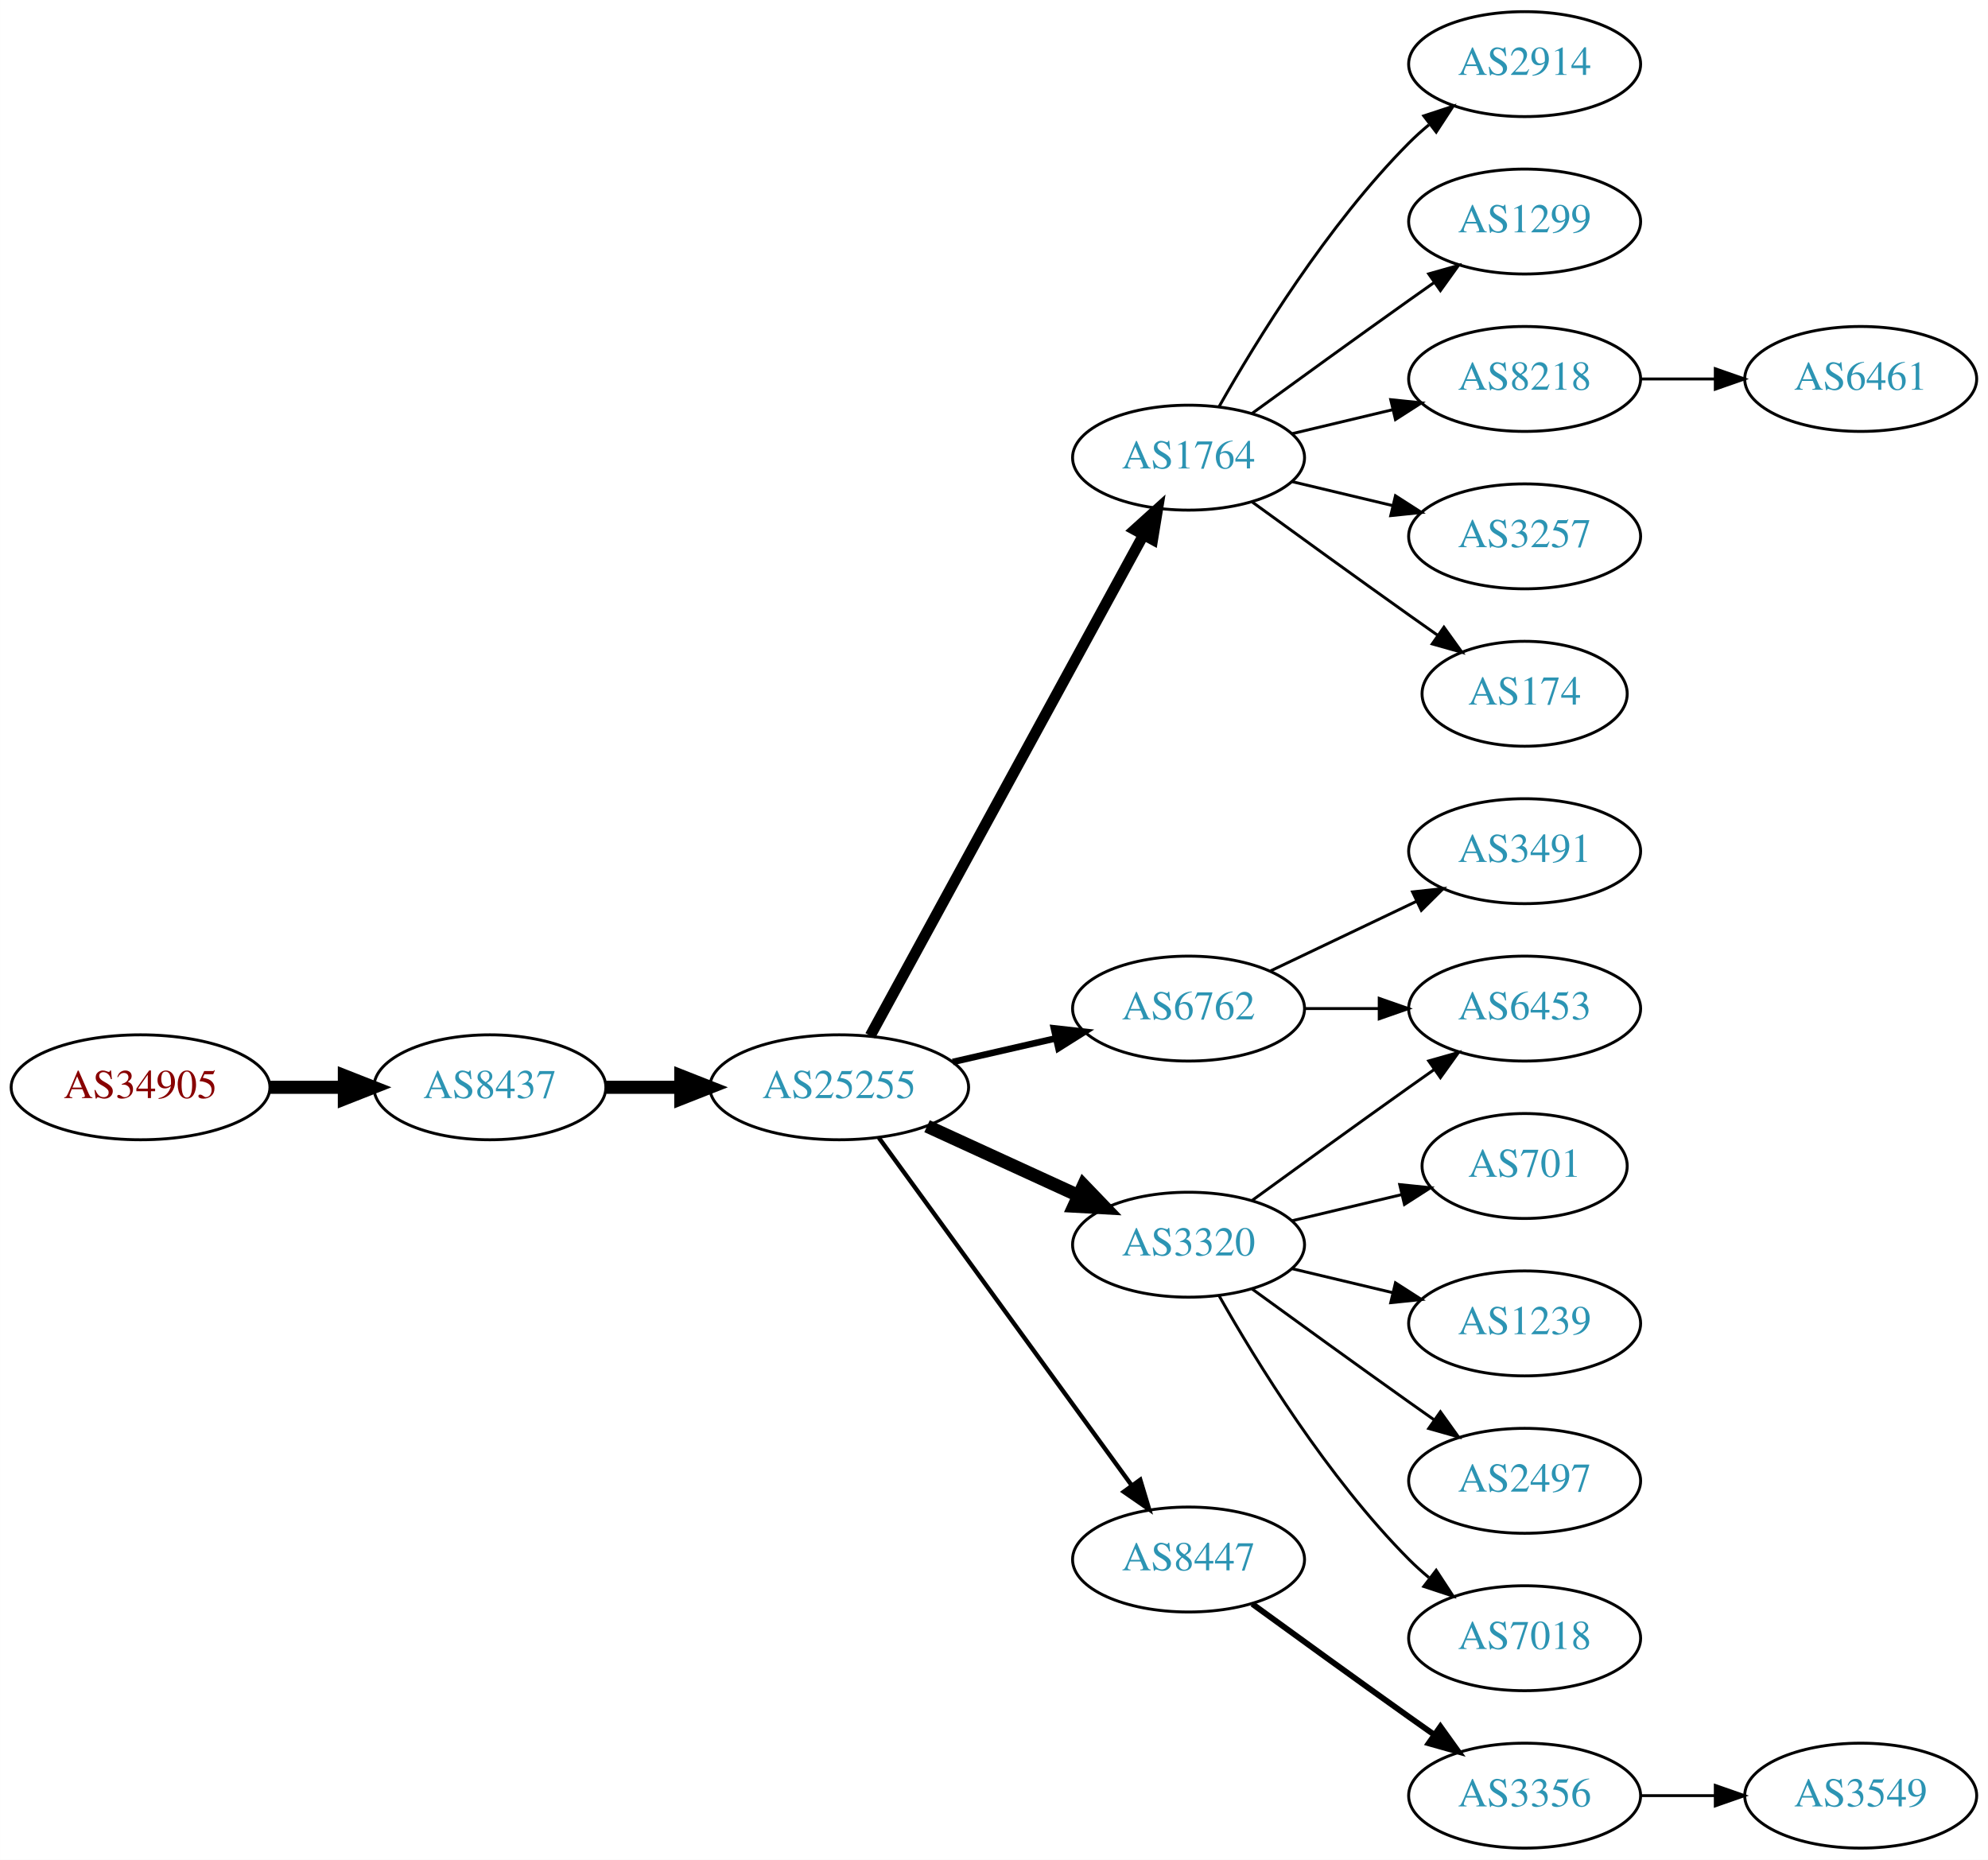
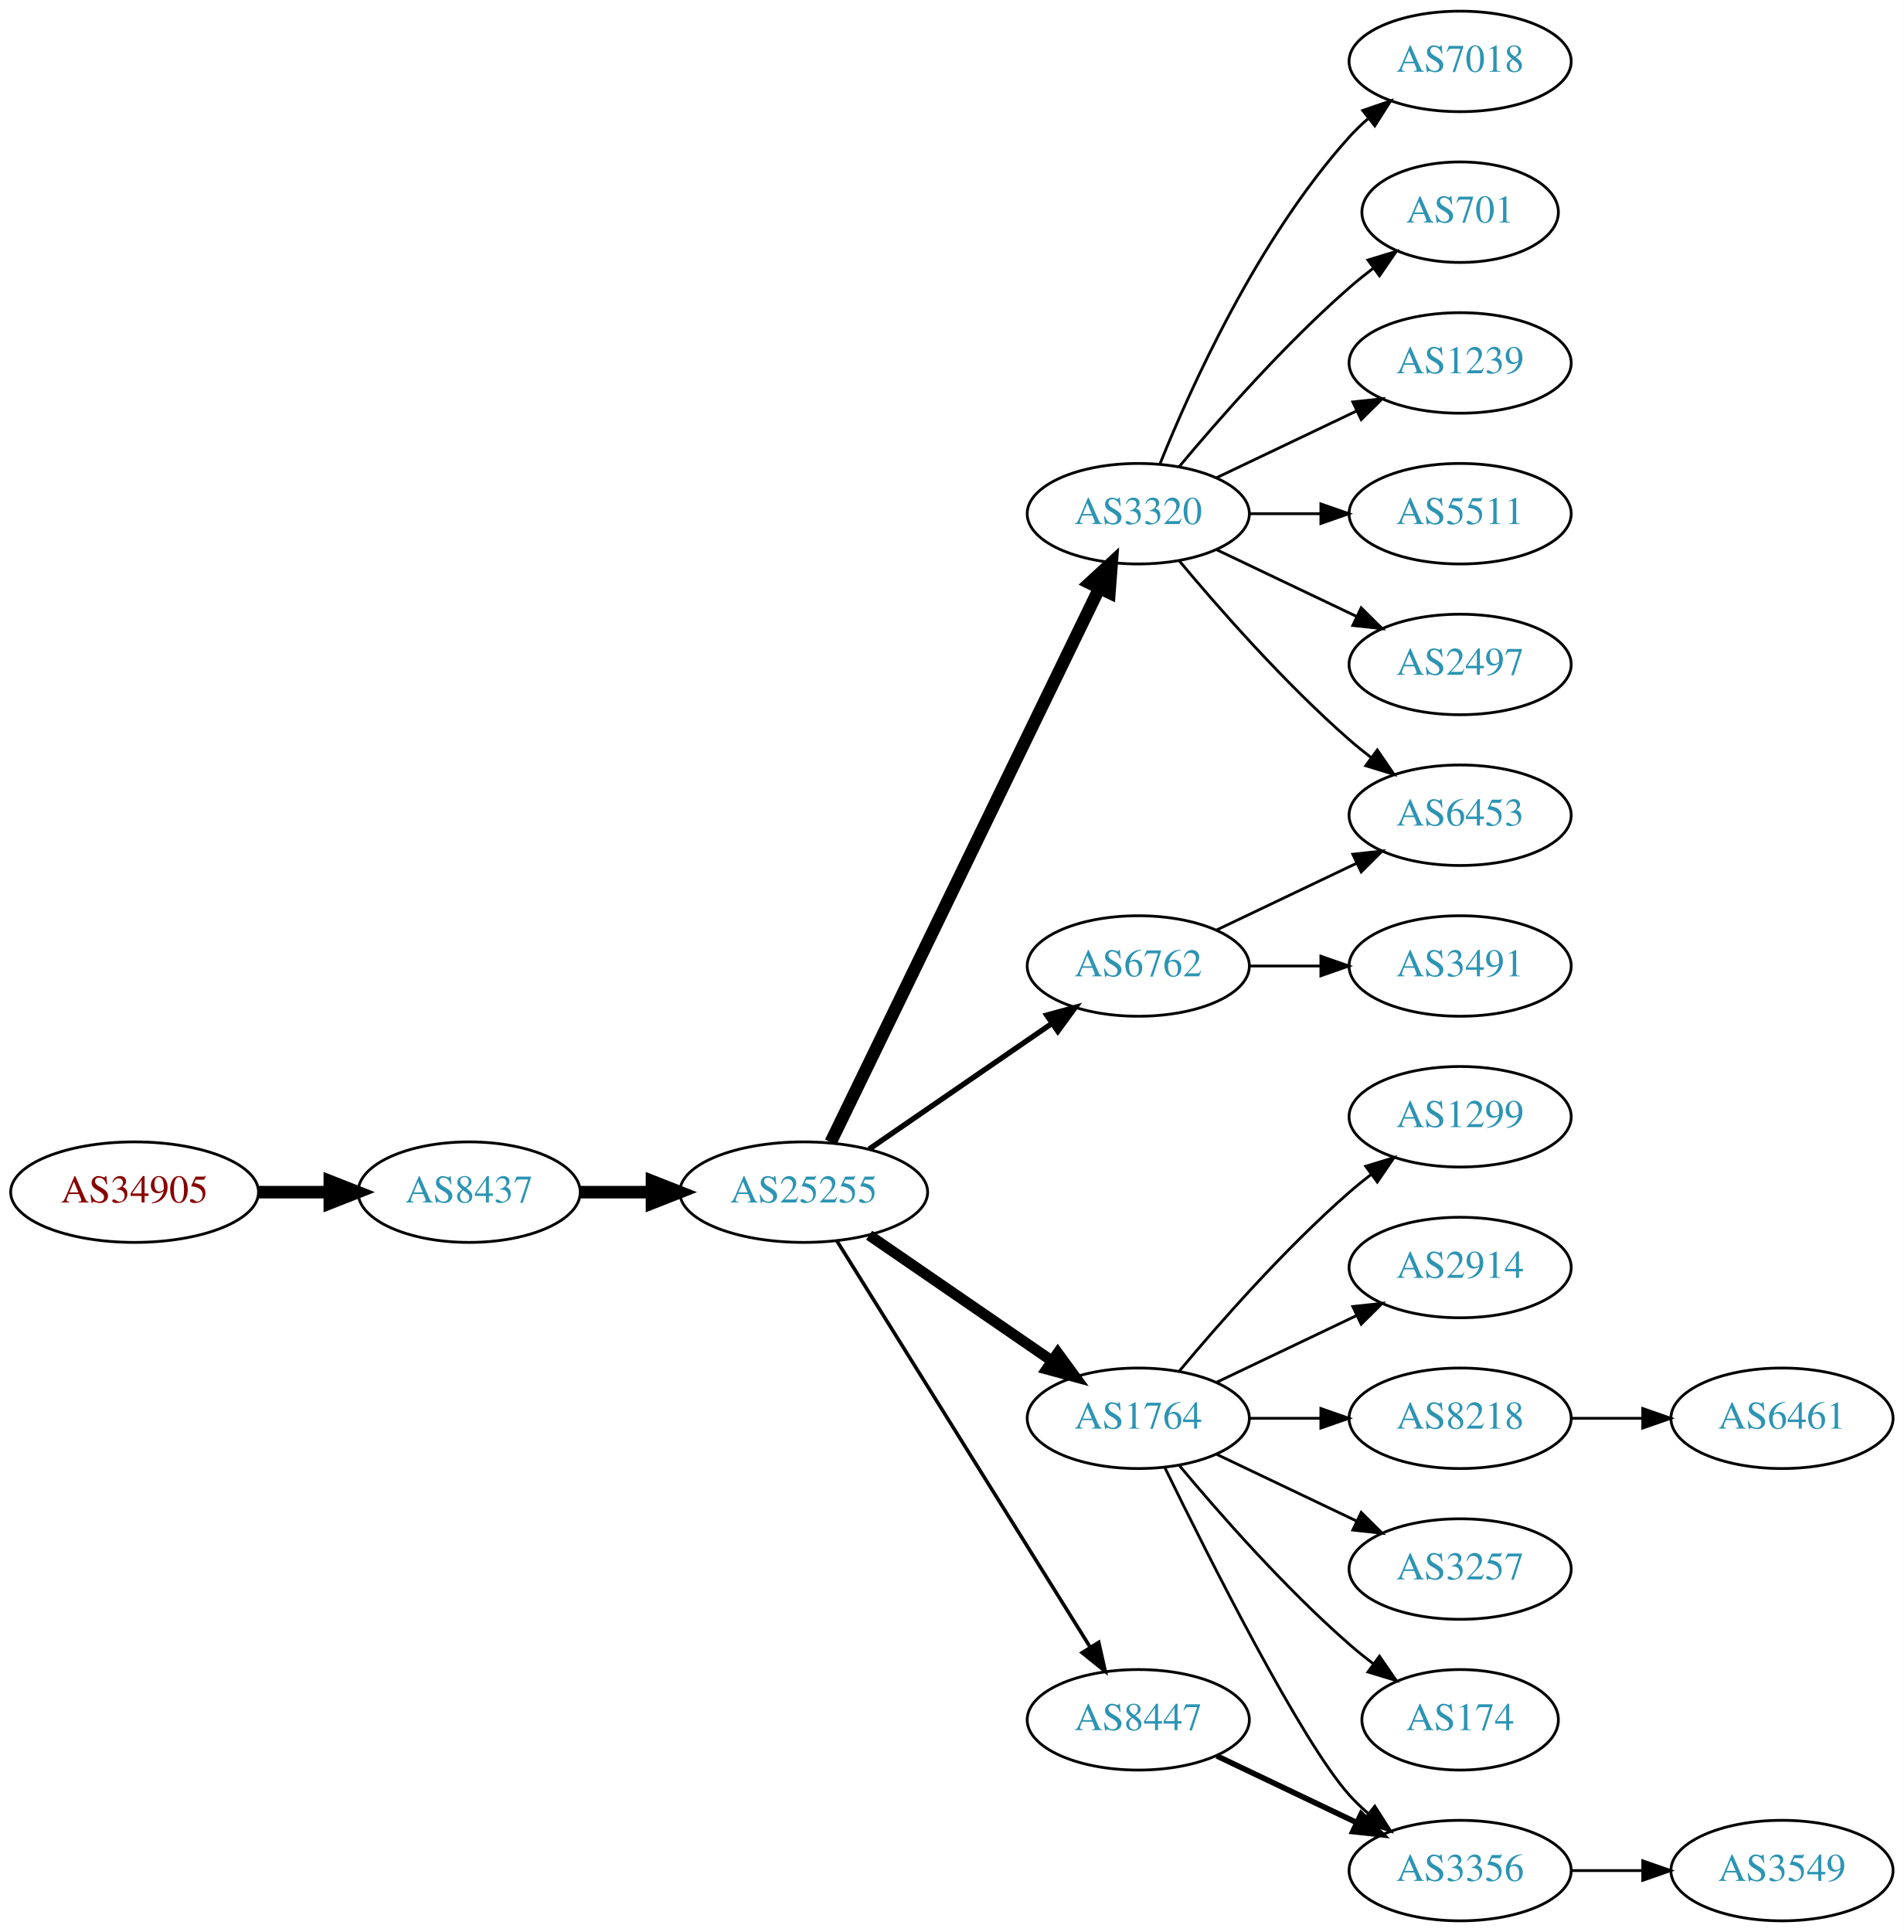
- <svg xmlns="http://www.w3.org/2000/svg" xmlns:xlink="http://www.w3.org/1999/xlink" width="682pt" height="638pt" viewBox="0.00 0.00 681.96 638.00">
-   <g id="graph0" class="graph" transform="scale(1 1) rotate(0) translate(4 634)">
-     <polygon fill="white" stroke="none" points="-4,4 -4,-634 677.956,-634 677.956,4 -4,4" />
+ <svg xmlns="http://www.w3.org/2000/svg" xmlns:xlink="http://www.w3.org/1999/xlink" width="682pt" height="692pt" viewBox="0.00 0.00 681.96 692.00">
+   <g id="graph0" class="graph" transform="scale(1 1) rotate(0) translate(4 688)">
+     <polygon fill="white" stroke="none" points="-4,4 -4,-688 677.956,-688 677.956,4 -4,4" />
    <g id="node1" class="node">
      <g id="a_node1">
        <a xlink:href="/asn/34905" xlink:title="AS34905 ~ Walter-Simmer-Strasse 4 [AT]">
          <ellipse fill="#ffffff" stroke="black" cx="44.196" cy="-261" rx="44.393" ry="18" />
          <text text-anchor="middle" x="44.196" y="-257.3" font-family="Times,serif" font-size="14.00" fill="#880000">AS34905</text>
        </a>
      </g>
    </g>
    <g id="node2" class="node">
      <g id="a_node2">
        <a xlink:href="/asn/8437" xlink:title="AS8437 ~ Hutchison Drei Austria GmbH [AT]">
          <ellipse fill="#ffffff" stroke="black" cx="164.039" cy="-261" rx="39.794" ry="18" />
          <text text-anchor="middle" x="164.039" y="-257.3" font-family="Times,serif" font-size="14.00" fill="#2c94b3">AS8437</text>
        </a>
      </g>
    </g>
    <g id="edge1" class="edge">
      <path fill="none" stroke="black" stroke-width="4.5" d="M88.407,-261C96.72,-261 105.482,-261 113.965,-261" />
      <polygon fill="black" stroke="black" stroke-width="4.5" points="114.123,-264.938 124.123,-261 114.123,-257.063 114.123,-264.938" />
    </g>
    <g id="node3" class="node">
      <g id="a_node3">
        <a xlink:href="/asn/25255" xlink:title="AS25255 ~ ==&gt; TELE2 AUSTRIA &lt;== [AT]">
          <ellipse fill="#ffffff" stroke="black" cx="283.881" cy="-261" rx="44.393" ry="18" />
          <text text-anchor="middle" x="283.881" y="-257.3" font-family="Times,serif" font-size="14.00" fill="#2c94b3">AS25255</text>
        </a>
      </g>
    </g>
    <g id="edge2" class="edge">
      <path fill="none" stroke="black" stroke-width="4.5" d="M203.951,-261C212.054,-261 220.729,-261 229.255,-261" />
      <polygon fill="black" stroke="black" stroke-width="4.5" points="229.533,-264.938 239.533,-261 229.533,-257.063 229.533,-264.938" />
    </g>
    <g id="node4" class="node">
      <g id="a_node4">
-         <a xlink:href="/asn/1764" xlink:title="AS1764 ~ NEXTLAYER-AS [AT]">
-           <ellipse fill="#ffffff" stroke="black" cx="403.724" cy="-477" rx="39.794" ry="18" />
-           <text text-anchor="middle" x="403.724" y="-473.3" font-family="Times,serif" font-size="14.00" fill="#2c94b3">AS1764</text>
+         <a xlink:href="/asn/3320" xlink:title="AS3320 ~ DTAG [DE]">
+           <ellipse fill="#ffffff" stroke="black" cx="403.724" cy="-504" rx="39.794" ry="18" />
+           <text text-anchor="middle" x="403.724" y="-500.3" font-family="Times,serif" font-size="14.00" fill="#2c94b3">AS3320</text>
        </a>
      </g>
    </g>
    <g id="edge3" class="edge">
-       <path fill="none" stroke="black" stroke-width="3.75" d="M294.525,-278.676C315.206,-316.584 363.919,-405.873 388.298,-450.559" />
-       <polygon fill="black" stroke="black" stroke-width="3.75" points="385.25,-452.28 393.112,-459.383 391.395,-448.928 385.25,-452.28" />
+       <path fill="none" stroke="black" stroke-width="4.5" d="M293.546,-278.868C314.027,-321.101 365.514,-427.272 389.74,-477.227" />
+       <polygon fill="black" stroke="black" stroke-width="4.5" points="386.298,-479.154 394.205,-486.433 393.384,-475.717 386.298,-479.154" />
    </g>
    <g id="node5" class="node">
      <g id="a_node5">
        <a xlink:href="/asn/6762" xlink:title="AS6762 ~ TELECOM ITALIA SPARKLE S.p.A. [IT]">
-           <ellipse fill="#ffffff" stroke="black" cx="403.724" cy="-288" rx="39.794" ry="18" />
-           <text text-anchor="middle" x="403.724" y="-284.3" font-family="Times,serif" font-size="14.00" fill="#2c94b3">AS6762</text>
+           <ellipse fill="#ffffff" stroke="black" cx="403.724" cy="-342" rx="39.794" ry="18" />
+           <text text-anchor="middle" x="403.724" y="-338.3" font-family="Times,serif" font-size="14.00" fill="#2c94b3">AS6762</text>
        </a>
      </g>
    </g>
    <g id="edge4" class="edge">
-       <path fill="none" stroke="black" stroke-width="2.25" d="M322.816,-269.692C334.057,-272.267 346.469,-275.111 358.092,-277.774" />
-       <polygon fill="black" stroke="black" stroke-width="2.25" points="357.525,-281.235 368.054,-280.057 359.088,-274.412 357.525,-281.235" />
+       <path fill="none" stroke="black" stroke-width="1.929" d="M307.324,-276.426C325.905,-289.198 352.466,-307.455 372.846,-321.463" />
+       <polygon fill="black" stroke="black" stroke-width="1.929" points="370.936,-324.398 381.16,-327.178 374.902,-318.629 370.936,-324.398" />
    </g>
    <g id="node6" class="node">
      <g id="a_node6">
-         <a xlink:href="/asn/3320" xlink:title="AS3320 ~ DTAG [DE]">
-           <ellipse fill="#ffffff" stroke="black" cx="403.724" cy="-207" rx="39.794" ry="18" />
-           <text text-anchor="middle" x="403.724" y="-203.3" font-family="Times,serif" font-size="14.00" fill="#2c94b3">AS3320</text>
+         <a xlink:href="/asn/1764" xlink:title="AS1764 ~ NEXTLAYER-AS [AT]">
+           <ellipse fill="#ffffff" stroke="black" cx="403.724" cy="-180" rx="39.794" ry="18" />
+           <text text-anchor="middle" x="403.724" y="-176.3" font-family="Times,serif" font-size="14.00" fill="#2c94b3">AS1764</text>
        </a>
      </g>
    </g>
    <g id="edge5" class="edge">
-       <path fill="none" stroke="black" stroke-width="4.5" d="M314.011,-247.652C329.622,-240.498 349.02,-231.609 365.692,-223.97" />
-       <polygon fill="black" stroke="black" stroke-width="4.5" points="367.693,-227.384 375.144,-219.638 364.412,-220.225 367.693,-227.384" />
+       <path fill="none" stroke="black" stroke-width="3.857" d="M307.324,-245.574C325.905,-232.802 352.466,-214.545 372.846,-200.537" />
+       <polygon fill="black" stroke="black" stroke-width="3.857" points="374.902,-203.371 381.16,-194.822 370.936,-197.602 374.902,-203.371" />
    </g>
    <g id="node7" class="node">
      <g id="a_node7">
        <a xlink:href="/asn/8447" xlink:title="AS8447 ~ A1 Telekom Austria AG [AT]">
-           <ellipse fill="#ffffff" stroke="black" cx="403.724" cy="-99" rx="39.794" ry="18" />
-           <text text-anchor="middle" x="403.724" y="-95.3" font-family="Times,serif" font-size="14.00" fill="#2c94b3">AS8447</text>
+           <ellipse fill="#ffffff" stroke="black" cx="403.724" cy="-72" rx="39.794" ry="18" />
+           <text text-anchor="middle" x="403.724" y="-68.3" font-family="Times,serif" font-size="14.00" fill="#2c94b3">AS8447</text>
        </a>
      </g>
    </g>
    <g id="edge6" class="edge">
-       <path fill="none" stroke="black" stroke-width="1.5" d="M297.492,-243.663C318.313,-215.04 359.975,-157.767 384.164,-124.514" />
-       <polygon fill="black" stroke="black" stroke-width="1.5" points="387.151,-126.358 390.203,-116.212 381.49,-122.24 387.151,-126.358" />
+       <path fill="none" stroke="black" stroke-width="1.286" d="M295.756,-243.558C316.54,-210.225 362,-137.314 386.429,-98.134" />
+       <polygon fill="black" stroke="black" stroke-width="1.286" points="389.554,-99.737 391.875,-89.4 383.614,-96.034 389.554,-99.737" />
    </g>
    <g id="node8" class="node">
      <g id="a_node8">
-         <a xlink:href="/asn/2914" xlink:title="AS2914 ~ NTT America, Inc. [US]">
-           <ellipse fill="#ffffff" stroke="black" cx="519.017" cy="-612" rx="39.794" ry="18" />
-           <text text-anchor="middle" x="519.017" y="-608.3" font-family="Times,serif" font-size="14.00" fill="#2c94b3">AS2914</text>
+         <a xlink:href="/asn/7018" xlink:title="AS7018 ~ AT&amp;T Services, Inc. [US]">
+           <ellipse fill="#ffffff" stroke="black" cx="519.017" cy="-666" rx="39.794" ry="18" />
+           <text text-anchor="middle" x="519.017" y="-662.3" font-family="Times,serif" font-size="14.00" fill="#2c94b3">AS7018</text>
        </a>
      </g>
    </g>
    <g id="edge7" class="edge">
-       <path fill="none" stroke="black" d="M414.184,-494.49C426.965,-517.096 451.398,-556.886 479.37,-585 481.481,-587.121 483.777,-589.188 486.163,-591.171" />
-       <polygon fill="black" stroke="black" points="484.415,-594.242 494.478,-597.556 488.678,-588.69 484.415,-594.242" />
+       <path fill="none" stroke="black" d="M411.472,-521.787C422.523,-549.243 446.576,-602.578 479.37,-639 481.373,-641.224 483.591,-643.363 485.924,-645.397" />
+       <polygon fill="black" stroke="black" points="484.122,-648.433 494.143,-651.873 488.454,-642.935 484.122,-648.433" />
    </g>
    <g id="node9" class="node">
      <g id="a_node9">
-         <a xlink:href="/asn/1299" xlink:title="AS1299 ~ Telia Carrier [EU]">
-           <ellipse fill="#ffffff" stroke="black" cx="519.017" cy="-558" rx="39.794" ry="18" />
-           <text text-anchor="middle" x="519.017" y="-554.3" font-family="Times,serif" font-size="14.00" fill="#2c94b3">AS1299</text>
+         <a xlink:href="/asn/701" xlink:title="AS701 ~ UUNET [US]">
+           <ellipse fill="#ffffff" stroke="black" cx="519.017" cy="-612" rx="35.194" ry="18" />
+           <text text-anchor="middle" x="519.017" y="-608.3" font-family="Times,serif" font-size="14.00" fill="#2c94b3">AS701</text>
        </a>
      </g>
    </g>
    <g id="edge8" class="edge">
-       <path fill="none" stroke="black" d="M425.572,-492.222C440.506,-503.091 461.12,-518.025 479.37,-531 482.191,-533.005 485.134,-535.085 488.082,-537.159" />
-       <polygon fill="black" stroke="black" points="486.109,-540.05 496.306,-542.926 490.128,-534.319 486.109,-540.05" />
+       <path fill="none" stroke="black" d="M418.354,-520.817C432.636,-537.929 456.183,-564.745 479.37,-585 482.04,-587.332 484.913,-589.648 487.843,-591.886" />
+       <polygon fill="black" stroke="black" points="485.994,-594.87 496.134,-597.939 490.121,-589.216 485.994,-594.87" />
    </g>
    <g id="node10" class="node">
      <g id="a_node10">
-         <a xlink:href="/asn/8218" xlink:title="AS8218 ~ legacy Neotelecoms [FR]">
-           <ellipse fill="#ffffff" stroke="black" cx="519.017" cy="-504" rx="39.794" ry="18" />
-           <text text-anchor="middle" x="519.017" y="-500.3" font-family="Times,serif" font-size="14.00" fill="#2c94b3">AS8218</text>
+         <a xlink:href="/asn/1239" xlink:title="AS1239 ~ Sprint [US]">
+           <ellipse fill="#ffffff" stroke="black" cx="519.017" cy="-558" rx="39.794" ry="18" />
+           <text text-anchor="middle" x="519.017" y="-554.3" font-family="Times,serif" font-size="14.00" fill="#2c94b3">AS1239</text>
        </a>
      </g>
    </g>
    <g id="edge9" class="edge">
-       <path fill="none" stroke="black" d="M439.331,-485.248C450.202,-487.838 462.357,-490.735 473.799,-493.462" />
-       <polygon fill="black" stroke="black" points="473.082,-496.889 483.621,-495.803 474.705,-490.08 473.082,-496.889" />
+       <path fill="none" stroke="black" d="M431.86,-516.934C446.854,-524.081 465.675,-533.052 481.898,-540.785" />
+       <polygon fill="black" stroke="black" points="480.569,-544.028 491.102,-545.171 483.581,-537.709 480.569,-544.028" />
    </g>
    <g id="node11" class="node">
      <g id="a_node11">
-         <a xlink:href="/asn/3257" xlink:title="AS3257 ~ GTT [DE]">
-           <ellipse fill="#ffffff" stroke="black" cx="519.017" cy="-450" rx="39.794" ry="18" />
-           <text text-anchor="middle" x="519.017" y="-446.3" font-family="Times,serif" font-size="14.00" fill="#2c94b3">AS3257</text>
+         <a xlink:href="/asn/5511" xlink:title="AS5511 ~ Orange S.A. [FR]">
+           <ellipse fill="#ffffff" stroke="black" cx="519.017" cy="-504" rx="39.794" ry="18" />
+           <text text-anchor="middle" x="519.017" y="-500.3" font-family="Times,serif" font-size="14.00" fill="#2c94b3">AS5511</text>
        </a>
      </g>
    </g>
    <g id="edge10" class="edge">
-       <path fill="none" stroke="black" d="M439.331,-468.752C450.202,-466.162 462.357,-463.265 473.799,-460.538" />
-       <polygon fill="black" stroke="black" points="474.705,-463.92 483.621,-458.197 473.082,-457.111 474.705,-463.92" />
+       <path fill="none" stroke="black" d="M443.396,-504C451.599,-504 460.363,-504 468.895,-504" />
+       <polygon fill="black" stroke="black" points="469.134,-507.5 479.134,-504 469.134,-500.5 469.134,-507.5" />
    </g>
    <g id="node12" class="node">
      <g id="a_node12">
-         <a xlink:href="/asn/174" xlink:title="AS174 ~ Cogent Communications [US]">
-           <ellipse fill="#ffffff" stroke="black" cx="519.017" cy="-396" rx="35.194" ry="18" />
-           <text text-anchor="middle" x="519.017" y="-392.3" font-family="Times,serif" font-size="14.00" fill="#2c94b3">AS174</text>
+         <a xlink:href="/asn/2497" xlink:title="AS2497 ~ Internet Initiative Japan Inc. [JP]">
+           <ellipse fill="#ffffff" stroke="black" cx="519.017" cy="-450" rx="39.794" ry="18" />
+           <text text-anchor="middle" x="519.017" y="-446.3" font-family="Times,serif" font-size="14.00" fill="#2c94b3">AS2497</text>
        </a>
      </g>
    </g>
    <g id="edge11" class="edge">
-       <path fill="none" stroke="black" d="M425.572,-461.778C440.506,-450.909 461.12,-435.975 479.37,-423 482.581,-420.718 485.95,-418.339 489.304,-415.982" />
-       <polygon fill="black" stroke="black" points="491.332,-418.834 497.515,-410.23 487.316,-413.101 491.332,-418.834" />
+       <path fill="none" stroke="black" d="M431.86,-491.066C446.854,-483.919 465.675,-474.948 481.898,-467.215" />
+       <polygon fill="black" stroke="black" points="483.581,-470.291 491.102,-462.829 480.569,-463.972 483.581,-470.291" />
    </g>
    <g id="node13" class="node">
      <g id="a_node13">
        <a xlink:href="/asn/6453" xlink:title="AS6453 ~ TATA COMMUNICATIONS (AMERICA) INC [US]">
-           <ellipse fill="#ffffff" stroke="black" cx="519.017" cy="-288" rx="39.794" ry="18" />
-           <text text-anchor="middle" x="519.017" y="-284.3" font-family="Times,serif" font-size="14.00" fill="#2c94b3">AS6453</text>
+           <ellipse fill="#ffffff" stroke="black" cx="519.017" cy="-396" rx="39.794" ry="18" />
+           <text text-anchor="middle" x="519.017" y="-392.3" font-family="Times,serif" font-size="14.00" fill="#2c94b3">AS6453</text>
        </a>
      </g>
    </g>
    <g id="edge12" class="edge">
-       <path fill="none" stroke="black" d="M443.396,-288C451.599,-288 460.363,-288 468.895,-288" />
-       <polygon fill="black" stroke="black" points="469.134,-291.5 479.134,-288 469.134,-284.5 469.134,-291.5" />
-     </g>
-     <g id="node14" class="node">
-       <g id="a_node14">
+       <path fill="none" stroke="black" d="M418.354,-487.183C432.636,-470.071 456.183,-443.255 479.37,-423 481.836,-420.846 484.475,-418.706 487.172,-416.628" />
+       <polygon fill="black" stroke="black" points="489.345,-419.375 495.326,-410.63 485.197,-413.736 489.345,-419.375" />
+     </g>
+     <g id="edge20" class="edge">
+       <path fill="none" stroke="black" d="M431.86,-354.934C446.854,-362.081 465.675,-371.052 481.898,-378.785" />
+       <polygon fill="black" stroke="black" points="480.569,-382.028 491.102,-383.171 483.581,-375.709 480.569,-382.028" />
+     </g>
+     <g id="node20" class="node">
+       <g id="a_node20">
        <a xlink:href="/asn/3491" xlink:title="AS3491 ~ PCCW Global, Inc. [US]">
          <ellipse fill="#ffffff" stroke="black" cx="519.017" cy="-342" rx="39.794" ry="18" />
          <text text-anchor="middle" x="519.017" y="-338.3" font-family="Times,serif" font-size="14.00" fill="#2c94b3">AS3491</text>
        </a>
      </g>
    </g>
+     <g id="edge19" class="edge">
+       <path fill="none" stroke="black" d="M443.396,-342C451.599,-342 460.363,-342 468.895,-342" />
+       <polygon fill="black" stroke="black" points="469.134,-345.5 479.134,-342 469.134,-338.5 469.134,-345.5" />
+     </g>
+     <g id="node14" class="node">
+       <g id="a_node14">
+         <a xlink:href="/asn/1299" xlink:title="AS1299 ~ Telia Carrier [EU]">
+           <ellipse fill="#ffffff" stroke="black" cx="519.017" cy="-288" rx="39.794" ry="18" />
+           <text text-anchor="middle" x="519.017" y="-284.3" font-family="Times,serif" font-size="14.00" fill="#2c94b3">AS1299</text>
+         </a>
+       </g>
+     </g>
    <g id="edge13" class="edge">
-       <path fill="none" stroke="black" d="M431.86,-300.934C446.854,-308.081 465.675,-317.052 481.898,-324.785" />
-       <polygon fill="black" stroke="black" points="480.569,-328.028 491.102,-329.171 483.581,-321.709 480.569,-328.028" />
-     </g>
-     <g id="edge14" class="edge">
-       <path fill="none" stroke="black" d="M425.572,-222.222C440.506,-233.091 461.12,-248.025 479.37,-261 482.191,-263.005 485.134,-265.085 488.082,-267.159" />
-       <polygon fill="black" stroke="black" points="486.109,-270.05 496.306,-272.926 490.128,-264.319 486.109,-270.05" />
+       <path fill="none" stroke="black" d="M418.354,-196.817C432.636,-213.929 456.183,-240.745 479.37,-261 481.836,-263.154 484.475,-265.294 487.172,-267.372" />
+       <polygon fill="black" stroke="black" points="485.197,-270.264 495.326,-273.37 489.345,-264.625 485.197,-270.264" />
    </g>
    <g id="node15" class="node">
      <g id="a_node15">
-         <a xlink:href="/asn/701" xlink:title="AS701 ~ UUNET [US]">
-           <ellipse fill="#ffffff" stroke="black" cx="519.017" cy="-234" rx="35.194" ry="18" />
-           <text text-anchor="middle" x="519.017" y="-230.3" font-family="Times,serif" font-size="14.00" fill="#2c94b3">AS701</text>
-         </a>
-       </g>
-     </g>
-     <g id="edge15" class="edge">
-       <path fill="none" stroke="black" d="M439.331,-215.248C451.125,-218.058 464.43,-221.229 476.698,-224.153" />
-       <polygon fill="black" stroke="black" points="476.164,-227.624 486.703,-226.537 477.787,-220.814 476.164,-227.624" />
+         <a xlink:href="/asn/2914" xlink:title="AS2914 ~ NTT America, Inc. [US]">
+           <ellipse fill="#ffffff" stroke="black" cx="519.017" cy="-234" rx="39.794" ry="18" />
+           <text text-anchor="middle" x="519.017" y="-230.3" font-family="Times,serif" font-size="14.00" fill="#2c94b3">AS2914</text>
+         </a>
+       </g>
+     </g>
+     <g id="edge14" class="edge">
+       <path fill="none" stroke="black" d="M431.86,-192.934C446.854,-200.081 465.675,-209.052 481.898,-216.785" />
+       <polygon fill="black" stroke="black" points="480.569,-220.028 491.102,-221.171 483.581,-213.709 480.569,-220.028" />
    </g>
    <g id="node16" class="node">
      <g id="a_node16">
-         <a xlink:href="/asn/1239" xlink:title="AS1239 ~ Sprint [US]">
+         <a xlink:href="/asn/8218" xlink:title="AS8218 ~ legacy Neotelecoms [FR]">
          <ellipse fill="#ffffff" stroke="black" cx="519.017" cy="-180" rx="39.794" ry="18" />
-           <text text-anchor="middle" x="519.017" y="-176.3" font-family="Times,serif" font-size="14.00" fill="#2c94b3">AS1239</text>
-         </a>
-       </g>
-     </g>
-     <g id="edge16" class="edge">
-       <path fill="none" stroke="black" d="M439.331,-198.752C450.202,-196.162 462.357,-193.265 473.799,-190.538" />
-       <polygon fill="black" stroke="black" points="474.705,-193.92 483.621,-188.197 473.082,-187.111 474.705,-193.92" />
+           <text text-anchor="middle" x="519.017" y="-176.3" font-family="Times,serif" font-size="14.00" fill="#2c94b3">AS8218</text>
+         </a>
+       </g>
+     </g>
+     <g id="edge15" class="edge">
+       <path fill="none" stroke="black" d="M443.396,-180C451.599,-180 460.363,-180 468.895,-180" />
+       <polygon fill="black" stroke="black" points="469.134,-183.5 479.134,-180 469.134,-176.5 469.134,-183.5" />
    </g>
    <g id="node17" class="node">
      <g id="a_node17">
-         <a xlink:href="/asn/2497" xlink:title="AS2497 ~ Internet Initiative Japan Inc. [JP]">
+         <a xlink:href="/asn/3257" xlink:title="AS3257 ~ GTT [DE]">
          <ellipse fill="#ffffff" stroke="black" cx="519.017" cy="-126" rx="39.794" ry="18" />
-           <text text-anchor="middle" x="519.017" y="-122.3" font-family="Times,serif" font-size="14.00" fill="#2c94b3">AS2497</text>
-         </a>
-       </g>
-     </g>
-     <g id="edge17" class="edge">
-       <path fill="none" stroke="black" d="M425.572,-191.778C440.506,-180.909 461.12,-165.975 479.37,-153 482.191,-150.995 485.134,-148.915 488.082,-146.841" />
-       <polygon fill="black" stroke="black" points="490.128,-149.681 496.306,-141.074 486.109,-143.95 490.128,-149.681" />
+           <text text-anchor="middle" x="519.017" y="-122.3" font-family="Times,serif" font-size="14.00" fill="#2c94b3">AS3257</text>
+         </a>
+       </g>
+     </g>
+     <g id="edge16" class="edge">
+       <path fill="none" stroke="black" d="M431.86,-167.066C446.854,-159.919 465.675,-150.948 481.898,-143.215" />
+       <polygon fill="black" stroke="black" points="483.581,-146.291 491.102,-138.829 480.569,-139.972 483.581,-146.291" />
    </g>
    <g id="node18" class="node">
      <g id="a_node18">
-         <a xlink:href="/asn/7018" xlink:title="AS7018 ~ AT&amp;T Services, Inc. [US]">
-           <ellipse fill="#ffffff" stroke="black" cx="519.017" cy="-72" rx="39.794" ry="18" />
-           <text text-anchor="middle" x="519.017" y="-68.3" font-family="Times,serif" font-size="14.00" fill="#2c94b3">AS7018</text>
-         </a>
-       </g>
-     </g>
-     <g id="edge18" class="edge">
-       <path fill="none" stroke="black" d="M414.184,-189.51C426.965,-166.904 451.398,-127.114 479.37,-99 481.481,-96.879 483.777,-94.812 486.163,-92.829" />
-       <polygon fill="black" stroke="black" points="488.678,-95.31 494.478,-86.444 484.415,-89.758 488.678,-95.31" />
+         <a xlink:href="/asn/174" xlink:title="AS174 ~ Cogent Communications [US]">
+           <ellipse fill="#ffffff" stroke="black" cx="519.017" cy="-72" rx="35.194" ry="18" />
+           <text text-anchor="middle" x="519.017" y="-68.3" font-family="Times,serif" font-size="14.00" fill="#2c94b3">AS174</text>
+         </a>
+       </g>
+     </g>
+     <g id="edge17" class="edge">
+       <path fill="none" stroke="black" d="M418.354,-163.183C432.636,-146.071 456.183,-119.255 479.37,-99 482.04,-96.668 484.913,-94.352 487.843,-92.114" />
+       <polygon fill="black" stroke="black" points="490.121,-94.784 496.134,-86.061 485.994,-89.13 490.121,-94.784" />
    </g>
    <g id="node19" class="node">
      <g id="a_node19">
        <a xlink:href="/asn/3356" xlink:title="AS3356 ~ Level 3 Parent, LLC [US]">
          <ellipse fill="#ffffff" stroke="black" cx="519.017" cy="-18" rx="39.794" ry="18" />
          <text text-anchor="middle" x="519.017" y="-14.3" font-family="Times,serif" font-size="14.00" fill="#2c94b3">AS3356</text>
        </a>
      </g>
    </g>
-     <g id="edge19" class="edge">
-       <path fill="none" stroke="black" stroke-width="2" d="M425.572,-83.778C440.506,-72.909 461.12,-57.975 479.37,-45 482.191,-42.995 485.134,-40.915 488.082,-38.841" />
-       <polygon fill="black" stroke="black" stroke-width="2" points="490.128,-41.681 496.306,-33.074 486.109,-35.95 490.128,-41.681" />
-     </g>
-     <g id="node20" class="node">
-       <g id="a_node20">
-         <a xlink:href="/asn/6461" xlink:title="AS6461 ~ Zayo Bandwidth [US]">
-           <ellipse fill="#ffffff" stroke="black" cx="634.31" cy="-504" rx="39.794" ry="18" />
-           <text text-anchor="middle" x="634.31" y="-500.3" font-family="Times,serif" font-size="14.00" fill="#2c94b3">AS6461</text>
-         </a>
-       </g>
-     </g>
-     <g id="edge20" class="edge">
-       <path fill="none" stroke="black" d="M558.689,-504C566.892,-504 575.656,-504 584.188,-504" />
-       <polygon fill="black" stroke="black" points="584.427,-507.5 594.427,-504 584.427,-500.5 584.427,-507.5" />
+     <g id="edge18" class="edge">
+       <path fill="none" stroke="black" d="M413.162,-162.489C428.78,-130.491 462.167,-64.107 479.37,-45 481.373,-42.776 483.591,-40.637 485.924,-38.603" />
+       <polygon fill="black" stroke="black" points="488.454,-41.065 494.143,-32.127 484.122,-35.567 488.454,-41.065" />
+     </g>
+     <g id="edge22" class="edge">
+       <path fill="none" stroke="black" stroke-width="2" d="M431.86,-59.066C446.854,-51.919 465.675,-42.948 481.898,-35.215" />
+       <polygon fill="black" stroke="black" stroke-width="2" points="483.581,-38.291 491.102,-30.829 480.569,-31.972 483.581,-38.291" />
    </g>
    <g id="node21" class="node">
      <g id="a_node21">
+         <a xlink:href="/asn/6461" xlink:title="AS6461 ~ Zayo Bandwidth [US]">
+           <ellipse fill="#ffffff" stroke="black" cx="634.31" cy="-180" rx="39.794" ry="18" />
+           <text text-anchor="middle" x="634.31" y="-176.3" font-family="Times,serif" font-size="14.00" fill="#2c94b3">AS6461</text>
+         </a>
+       </g>
+     </g>
+     <g id="edge21" class="edge">
+       <path fill="none" stroke="black" d="M558.689,-180C566.892,-180 575.656,-180 584.188,-180" />
+       <polygon fill="black" stroke="black" points="584.427,-183.5 594.427,-180 584.427,-176.5 584.427,-183.5" />
+     </g>
+     <g id="node22" class="node">
+       <g id="a_node22">
        <a xlink:href="/asn/3549" xlink:title="AS3549 ~ Level 3 Parent, LLC [US]">
          <ellipse fill="#ffffff" stroke="black" cx="634.31" cy="-18" rx="39.794" ry="18" />
          <text text-anchor="middle" x="634.31" y="-14.3" font-family="Times,serif" font-size="14.00" fill="#2c94b3">AS3549</text>
        </a>
      </g>
    </g>
-     <g id="edge21" class="edge">
+     <g id="edge23" class="edge">
      <path fill="none" stroke="black" d="M558.689,-18C566.892,-18 575.656,-18 584.188,-18" />
      <polygon fill="black" stroke="black" points="584.427,-21.5 594.427,-18 584.427,-14.5 584.427,-21.5" />
    </g>
  </g>
</svg>
